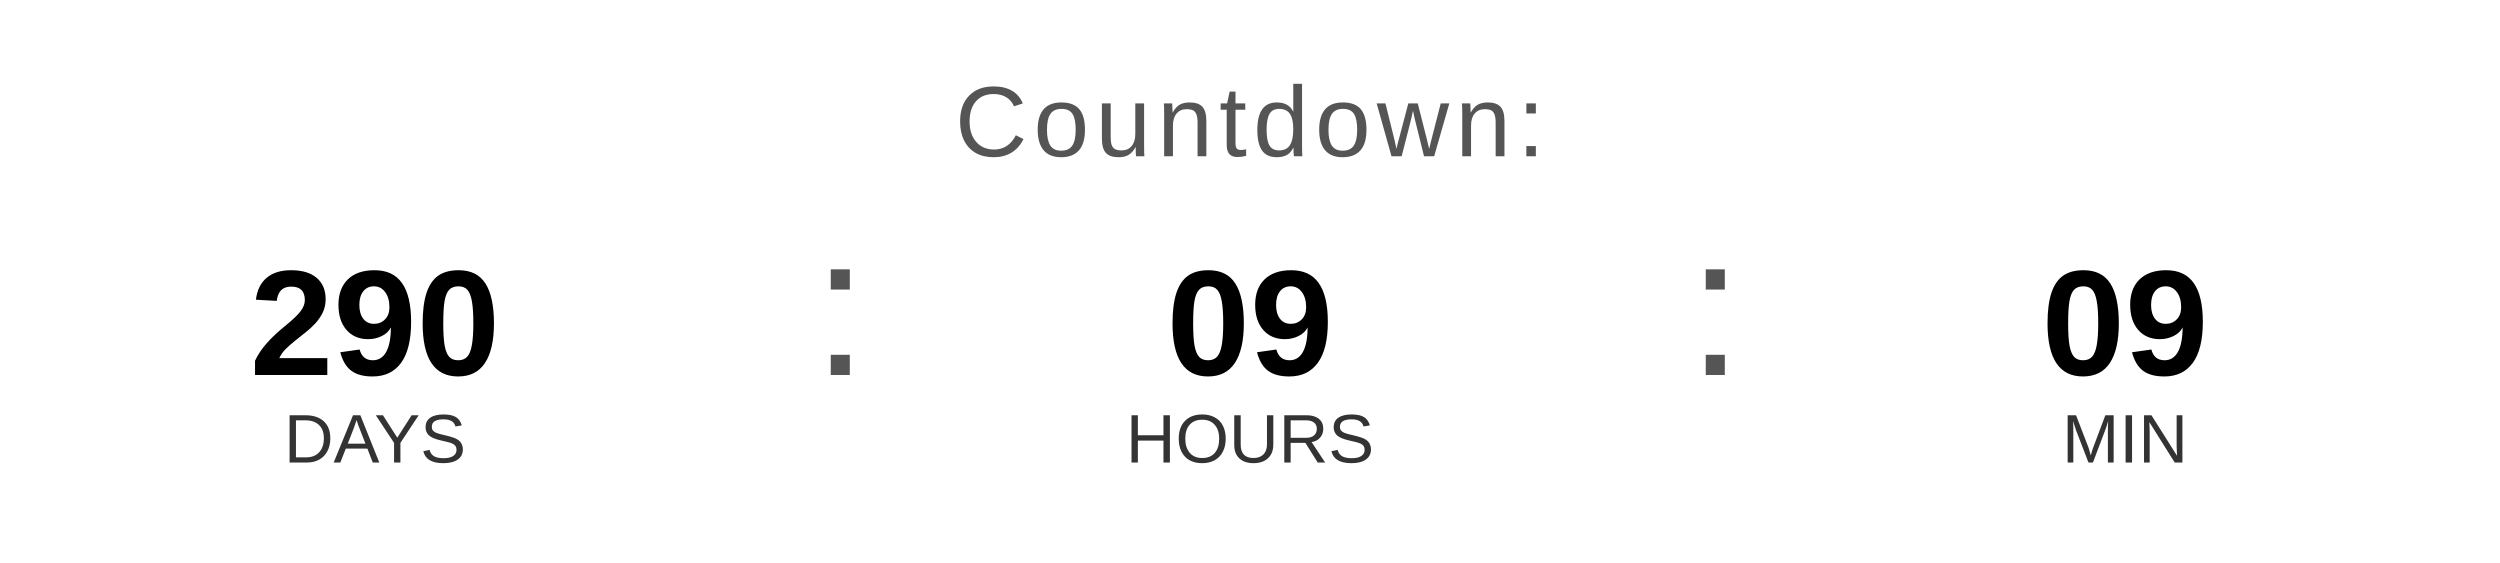
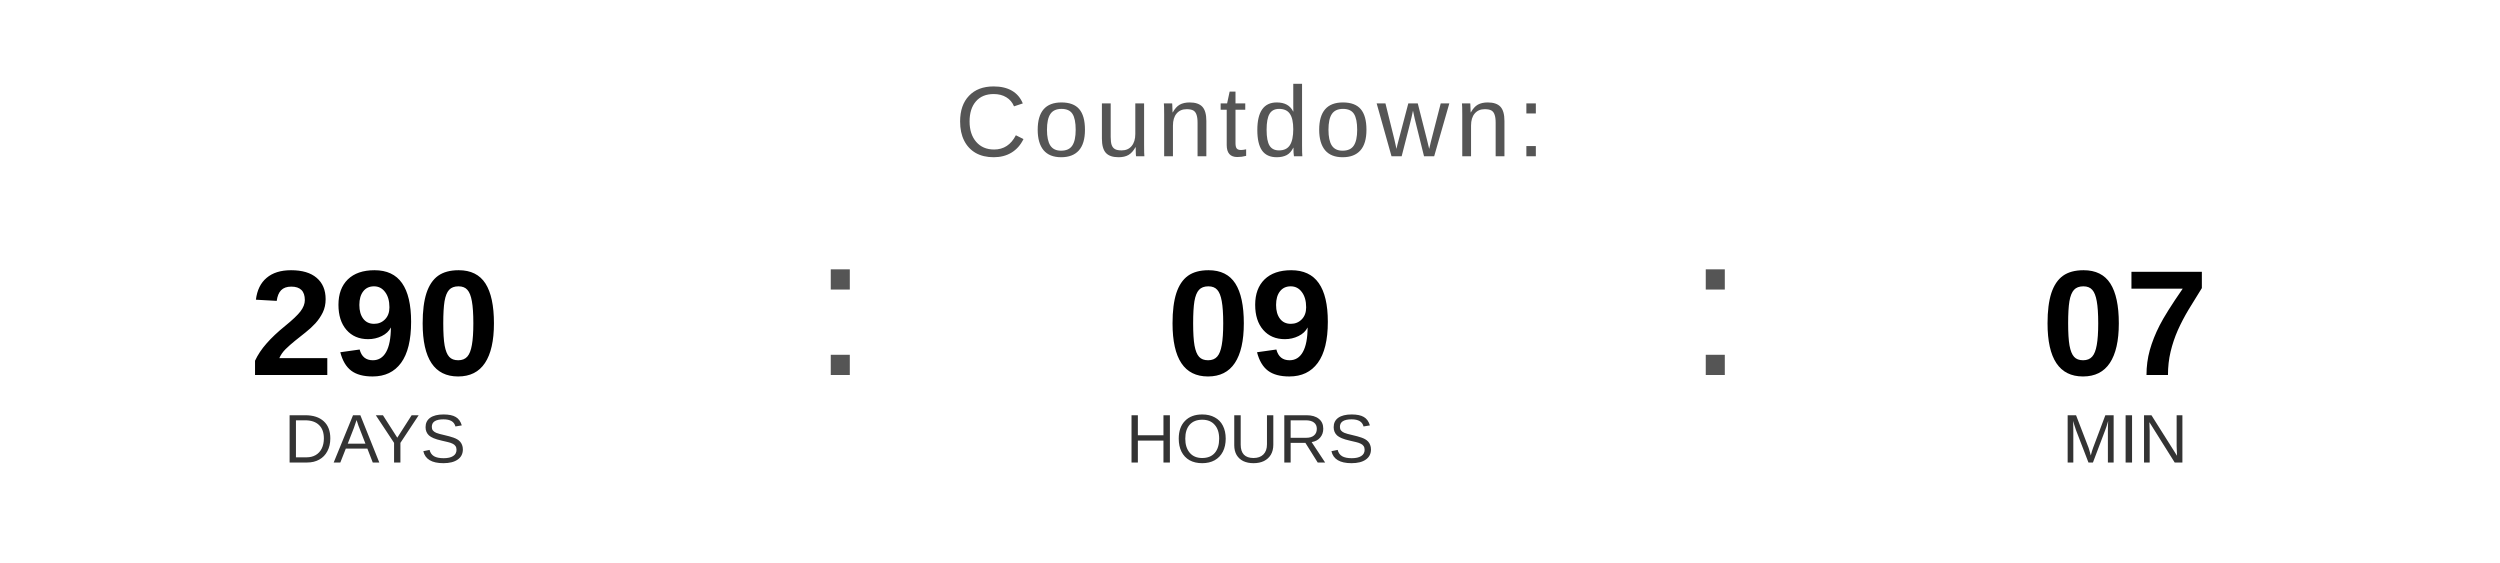
<svg xmlns="http://www.w3.org/2000/svg" width="400" height="90" viewBox="0 0 400 90">
  <text x="200" y="25" font-family="Arial, Helvetica, sans-serif" font-size="16" fill="#555555" text-anchor="middle" letter-spacing="1">
    Countdown:
  </text>
  <text x="60" y="60" font-family="Arial, Helvetica, sans-serif" font-size="24" font-weight="bold" fill="#000000" text-anchor="middle">290</text>
  <text x="60" y="74" font-family="Arial, Helvetica, sans-serif" font-size="11" fill="#333333" text-anchor="middle">DAYS</text>
  <text x="130" y="60" font-family="Arial, sans-serif" font-size="32" fill="#555555">:</text>
  <text x="200" y="60" font-family="Arial, Helvetica, sans-serif" font-size="24" font-weight="bold" fill="#000000" text-anchor="middle">09</text>
  <text x="200" y="74" font-family="Arial, Helvetica, sans-serif" font-size="11" fill="#333333" text-anchor="middle">HOURS</text>
  <text x="270" y="60" font-family="Arial, sans-serif" font-size="32" fill="#555555">:</text>
-   <text x="340" y="60" font-family="Arial, Helvetica, sans-serif" font-size="24" font-weight="bold" fill="#000000" text-anchor="middle">09</text>
+   <text x="340" y="60" font-family="Arial, Helvetica, sans-serif" font-size="24" font-weight="bold" fill="#000000" text-anchor="middle">07</text>
  <text x="340" y="74" font-family="Arial, Helvetica, sans-serif" font-size="11" fill="#333333" text-anchor="middle">MIN</text>
</svg>
